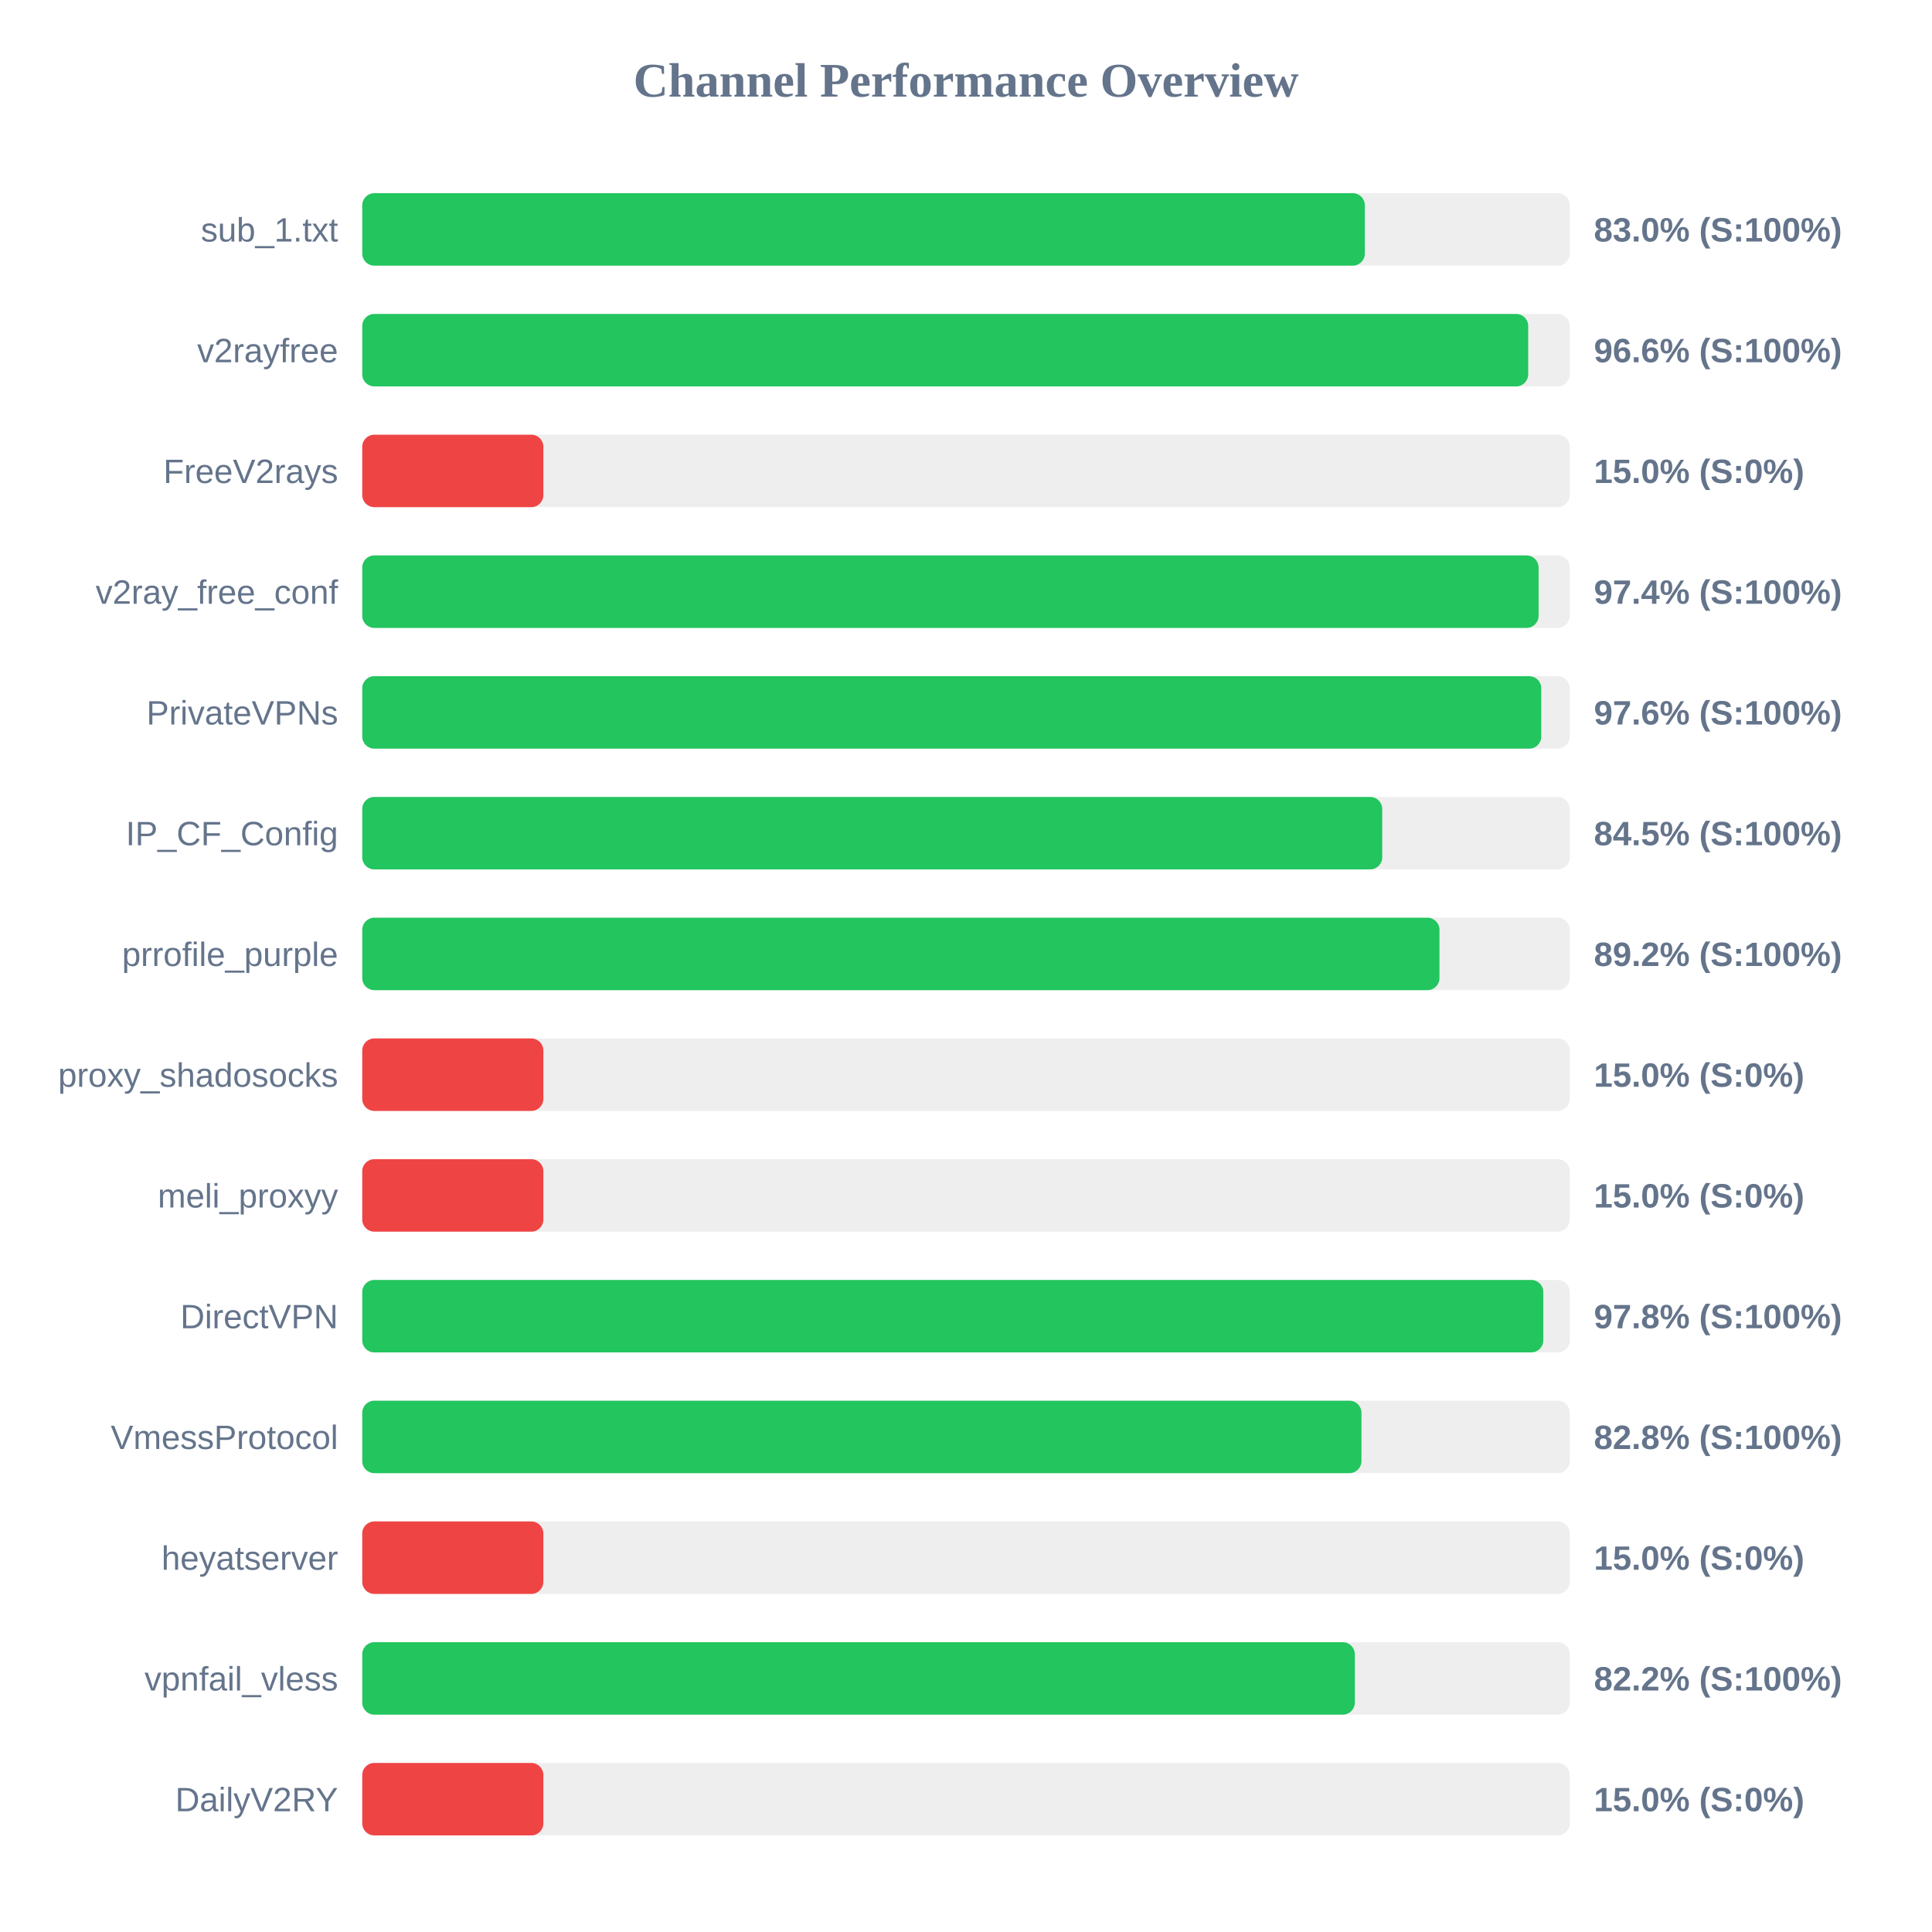
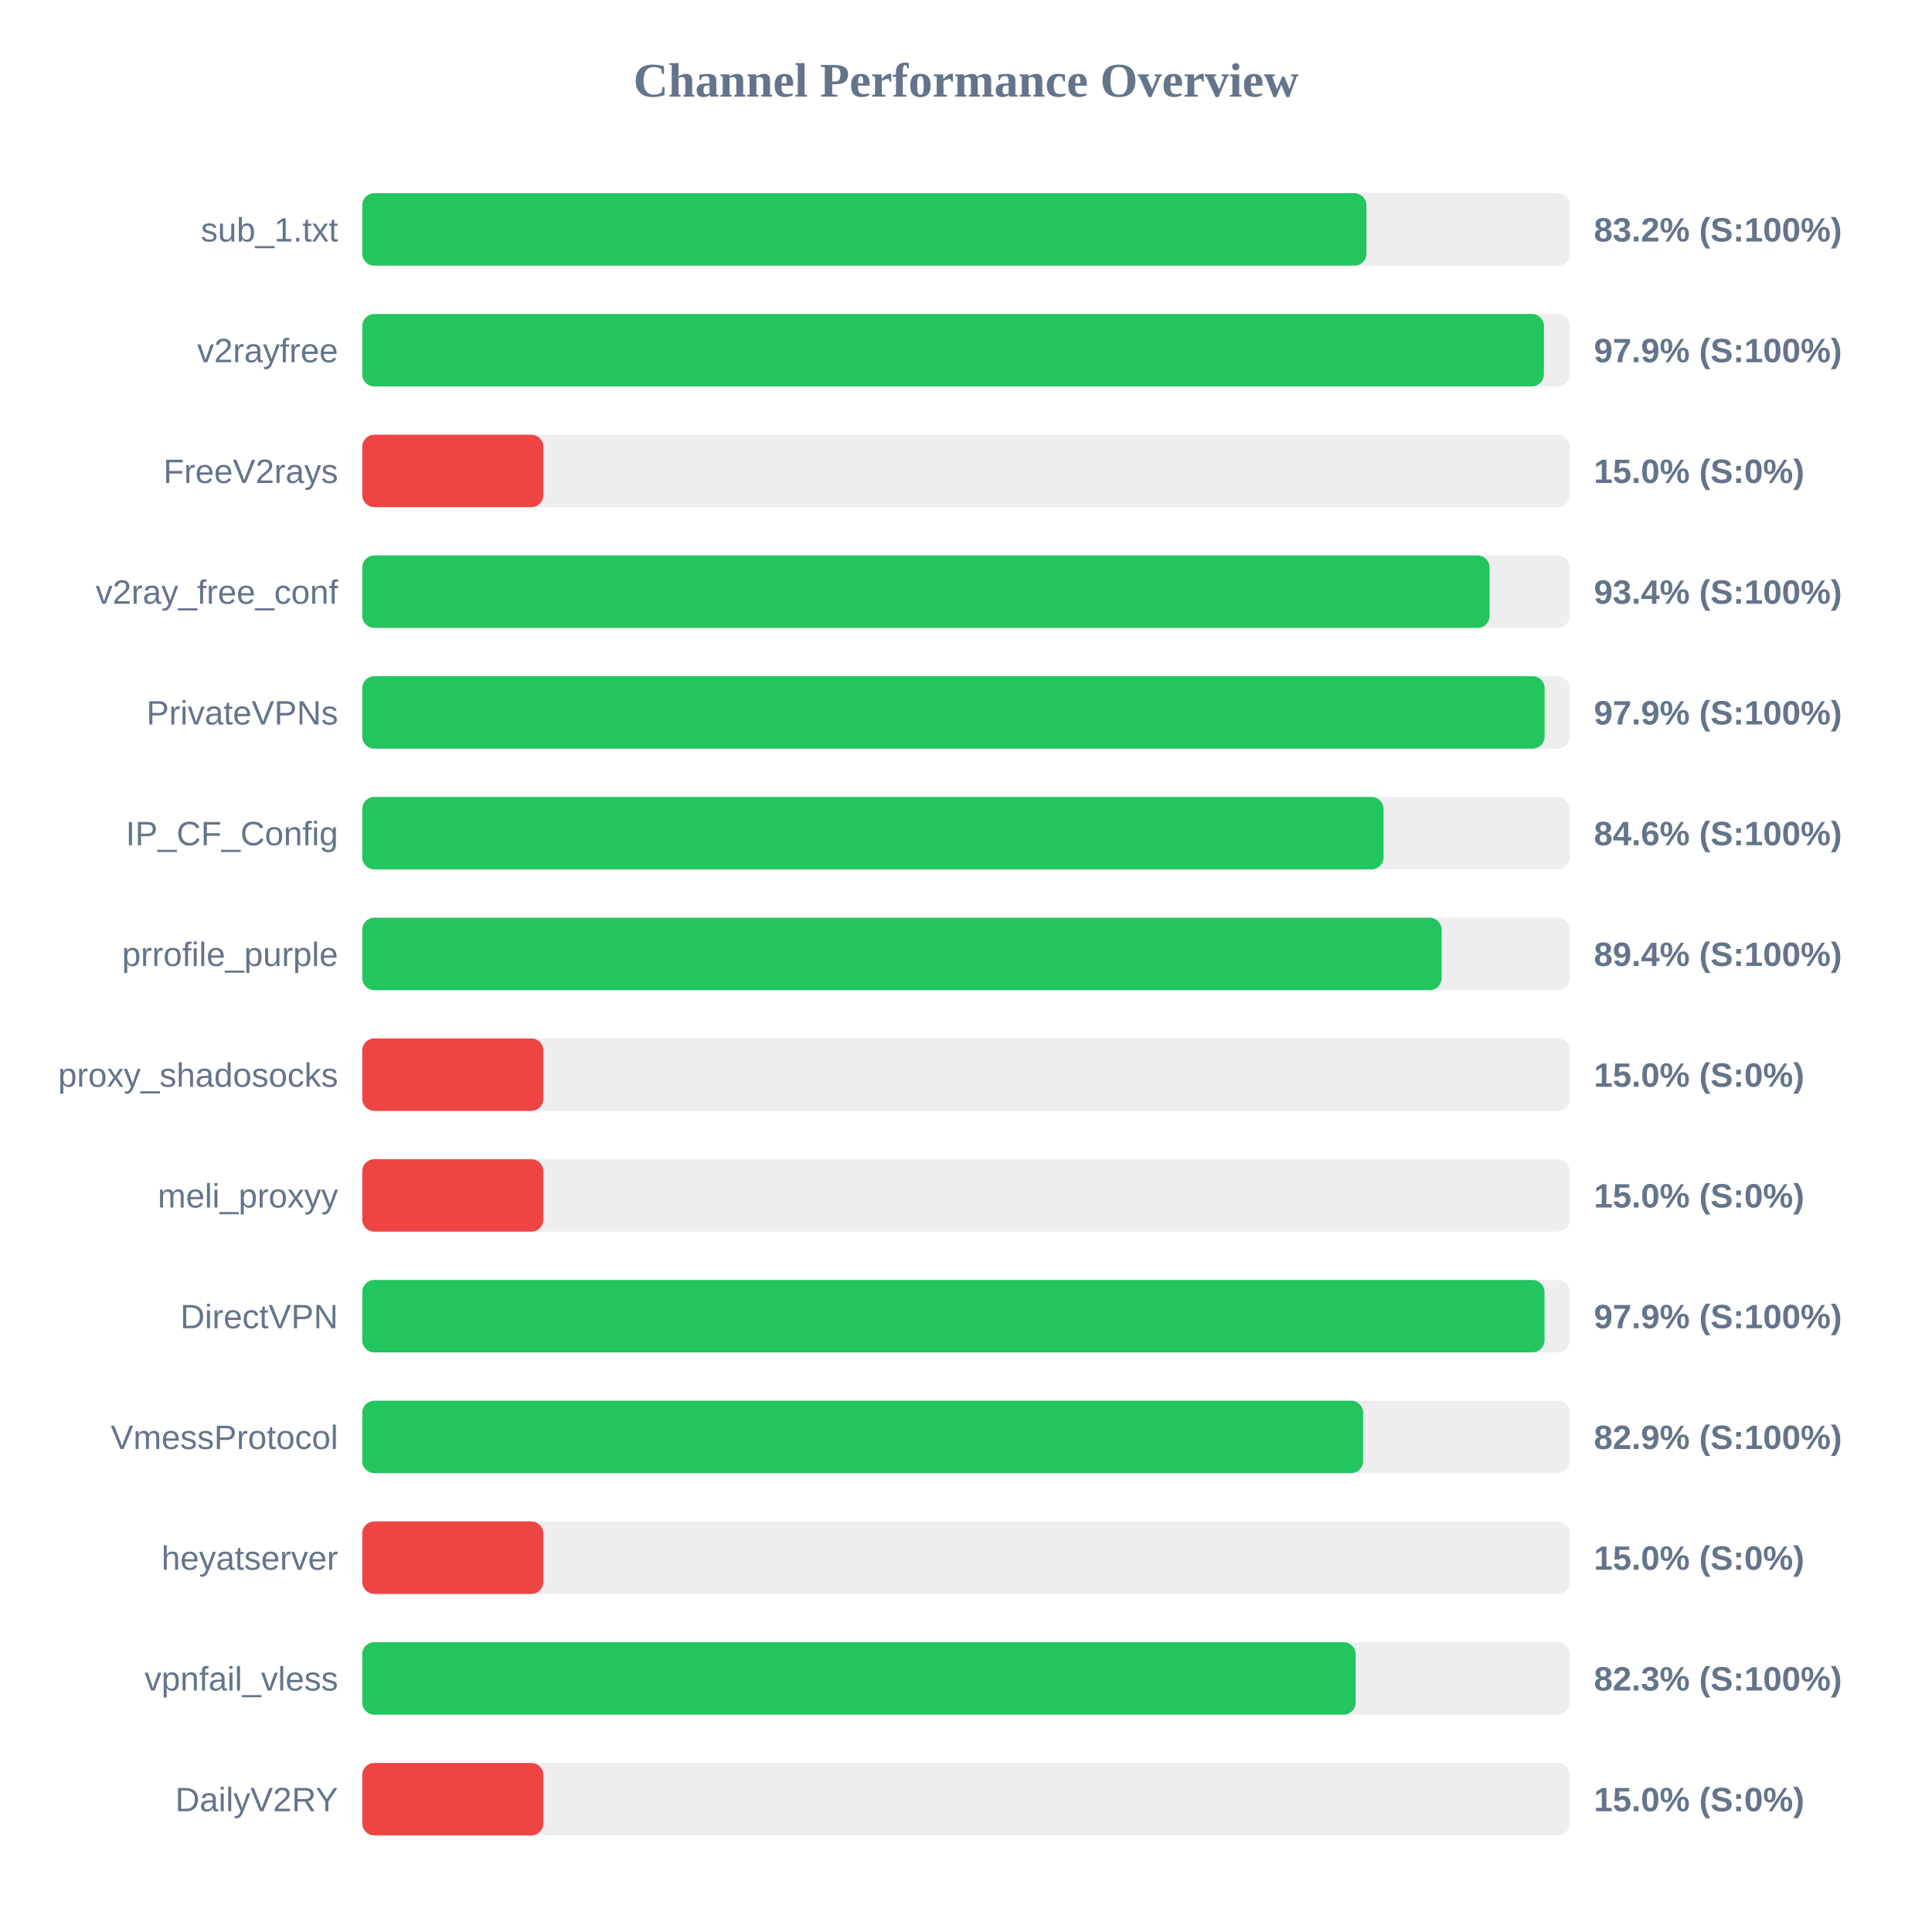
<svg xmlns="http://www.w3.org/2000/svg" width="800" height="800" version="1.1">
  <style>
        .row { font: 14px Arial; fill: #64748b; }
        .score { font: bold 14px Arial; fill: #64748b; }
    </style>
  <text x="400" y="40" text-anchor="middle" font-size="20px" font-weight="bold" fill="#64748b">Channel Performance Overview</text>
  <rect x="150" y="80" width="500" height="30" fill="#eee" rx="5" />
-   <rect x="150" y="80" width="415.15" height="30" fill="#22c55e" rx="5" />
+   <rect x="150" y="80" width="415.8" height="30" fill="#22c55e" rx="5" />
  <text x="140" y="100" text-anchor="end" class="row">sub_1.txt</text>
-   <text x="660" y="100" text-anchor="start" class="score">83.0% (S:100%)</text>
+   <text x="660" y="100" text-anchor="start" class="score">83.2% (S:100%)</text>
  <rect x="150" y="130" width="500" height="30" fill="#eee" rx="5" />
-   <rect x="150" y="130" width="482.8" height="30" fill="#22c55e" rx="5" />
+   <rect x="150" y="130" width="489.3" height="30" fill="#22c55e" rx="5" />
  <text x="140" y="150" text-anchor="end" class="row">v2rayfree</text>
-   <text x="660" y="150" text-anchor="start" class="score">96.6% (S:100%)</text>
+   <text x="660" y="150" text-anchor="start" class="score">97.9% (S:100%)</text>
  <rect x="150" y="180" width="500" height="30" fill="#eee" rx="5" />
  <rect x="150" y="180" width="75.0" height="30" fill="#ef4444" rx="5" />
  <text x="140" y="200" text-anchor="end" class="row">FreeV2rays</text>
  <text x="660" y="200" text-anchor="start" class="score">15.0% (S:0%)</text>
  <rect x="150" y="230" width="500" height="30" fill="#eee" rx="5" />
-   <rect x="150" y="230" width="487.1" height="30" fill="#22c55e" rx="5" />
+   <rect x="150" y="230" width="466.8" height="30" fill="#22c55e" rx="5" />
  <text x="140" y="250" text-anchor="end" class="row">v2ray_free_conf</text>
-   <text x="660" y="250" text-anchor="start" class="score">97.4% (S:100%)</text>
+   <text x="660" y="250" text-anchor="start" class="score">93.4% (S:100%)</text>
  <rect x="150" y="280" width="500" height="30" fill="#eee" rx="5" />
-   <rect x="150" y="280" width="488.2" height="30" fill="#22c55e" rx="5" />
+   <rect x="150" y="280" width="489.6" height="30" fill="#22c55e" rx="5" />
  <text x="140" y="300" text-anchor="end" class="row">PrivateVPNs</text>
-   <text x="660" y="300" text-anchor="start" class="score">97.6% (S:100%)</text>
+   <text x="660" y="300" text-anchor="start" class="score">97.9% (S:100%)</text>
  <rect x="150" y="330" width="500" height="30" fill="#eee" rx="5" />
-   <rect x="150" y="330" width="422.35" height="30" fill="#22c55e" rx="5" />
+   <rect x="150" y="330" width="422.9" height="30" fill="#22c55e" rx="5" />
  <text x="140" y="350" text-anchor="end" class="row">IP_CF_Config</text>
-   <text x="660" y="350" text-anchor="start" class="score">84.5% (S:100%)</text>
+   <text x="660" y="350" text-anchor="start" class="score">84.6% (S:100%)</text>
  <rect x="150" y="380" width="500" height="30" fill="#eee" rx="5" />
-   <rect x="150" y="380" width="446.05" height="30" fill="#22c55e" rx="5" />
+   <rect x="150" y="380" width="446.95" height="30" fill="#22c55e" rx="5" />
  <text x="140" y="400" text-anchor="end" class="row">prrofile_purple</text>
-   <text x="660" y="400" text-anchor="start" class="score">89.2% (S:100%)</text>
+   <text x="660" y="400" text-anchor="start" class="score">89.4% (S:100%)</text>
  <rect x="150" y="430" width="500" height="30" fill="#eee" rx="5" />
  <rect x="150" y="430" width="75.0" height="30" fill="#ef4444" rx="5" />
  <text x="140" y="450" text-anchor="end" class="row">proxy_shadosocks</text>
  <text x="660" y="450" text-anchor="start" class="score">15.0% (S:0%)</text>
  <rect x="150" y="480" width="500" height="30" fill="#eee" rx="5" />
  <rect x="150" y="480" width="75.0" height="30" fill="#ef4444" rx="5" />
  <text x="140" y="500" text-anchor="end" class="row">meli_proxyy</text>
  <text x="660" y="500" text-anchor="start" class="score">15.0% (S:0%)</text>
  <rect x="150" y="530" width="500" height="30" fill="#eee" rx="5" />
-   <rect x="150" y="530" width="489.05" height="30" fill="#22c55e" rx="5" />
+   <rect x="150" y="530" width="489.55" height="30" fill="#22c55e" rx="5" />
  <text x="140" y="550" text-anchor="end" class="row">DirectVPN</text>
-   <text x="660" y="550" text-anchor="start" class="score">97.8% (S:100%)</text>
+   <text x="660" y="550" text-anchor="start" class="score">97.9% (S:100%)</text>
  <rect x="150" y="580" width="500" height="30" fill="#eee" rx="5" />
-   <rect x="150" y="580" width="413.75" height="30" fill="#22c55e" rx="5" />
+   <rect x="150" y="580" width="414.45" height="30" fill="#22c55e" rx="5" />
  <text x="140" y="600" text-anchor="end" class="row">VmessProtocol</text>
-   <text x="660" y="600" text-anchor="start" class="score">82.8% (S:100%)</text>
+   <text x="660" y="600" text-anchor="start" class="score">82.9% (S:100%)</text>
  <rect x="150" y="630" width="500" height="30" fill="#eee" rx="5" />
  <rect x="150" y="630" width="75.0" height="30" fill="#ef4444" rx="5" />
  <text x="140" y="650" text-anchor="end" class="row">heyatserver</text>
  <text x="660" y="650" text-anchor="start" class="score">15.0% (S:0%)</text>
  <rect x="150" y="680" width="500" height="30" fill="#eee" rx="5" />
-   <rect x="150" y="680" width="411.0" height="30" fill="#22c55e" rx="5" />
+   <rect x="150" y="680" width="411.35" height="30" fill="#22c55e" rx="5" />
  <text x="140" y="700" text-anchor="end" class="row">vpnfail_vless</text>
-   <text x="660" y="700" text-anchor="start" class="score">82.2% (S:100%)</text>
+   <text x="660" y="700" text-anchor="start" class="score">82.3% (S:100%)</text>
  <rect x="150" y="730" width="500" height="30" fill="#eee" rx="5" />
  <rect x="150" y="730" width="75.0" height="30" fill="#ef4444" rx="5" />
  <text x="140" y="750" text-anchor="end" class="row">DailyV2RY</text>
  <text x="660" y="750" text-anchor="start" class="score">15.0% (S:0%)</text>
</svg>
